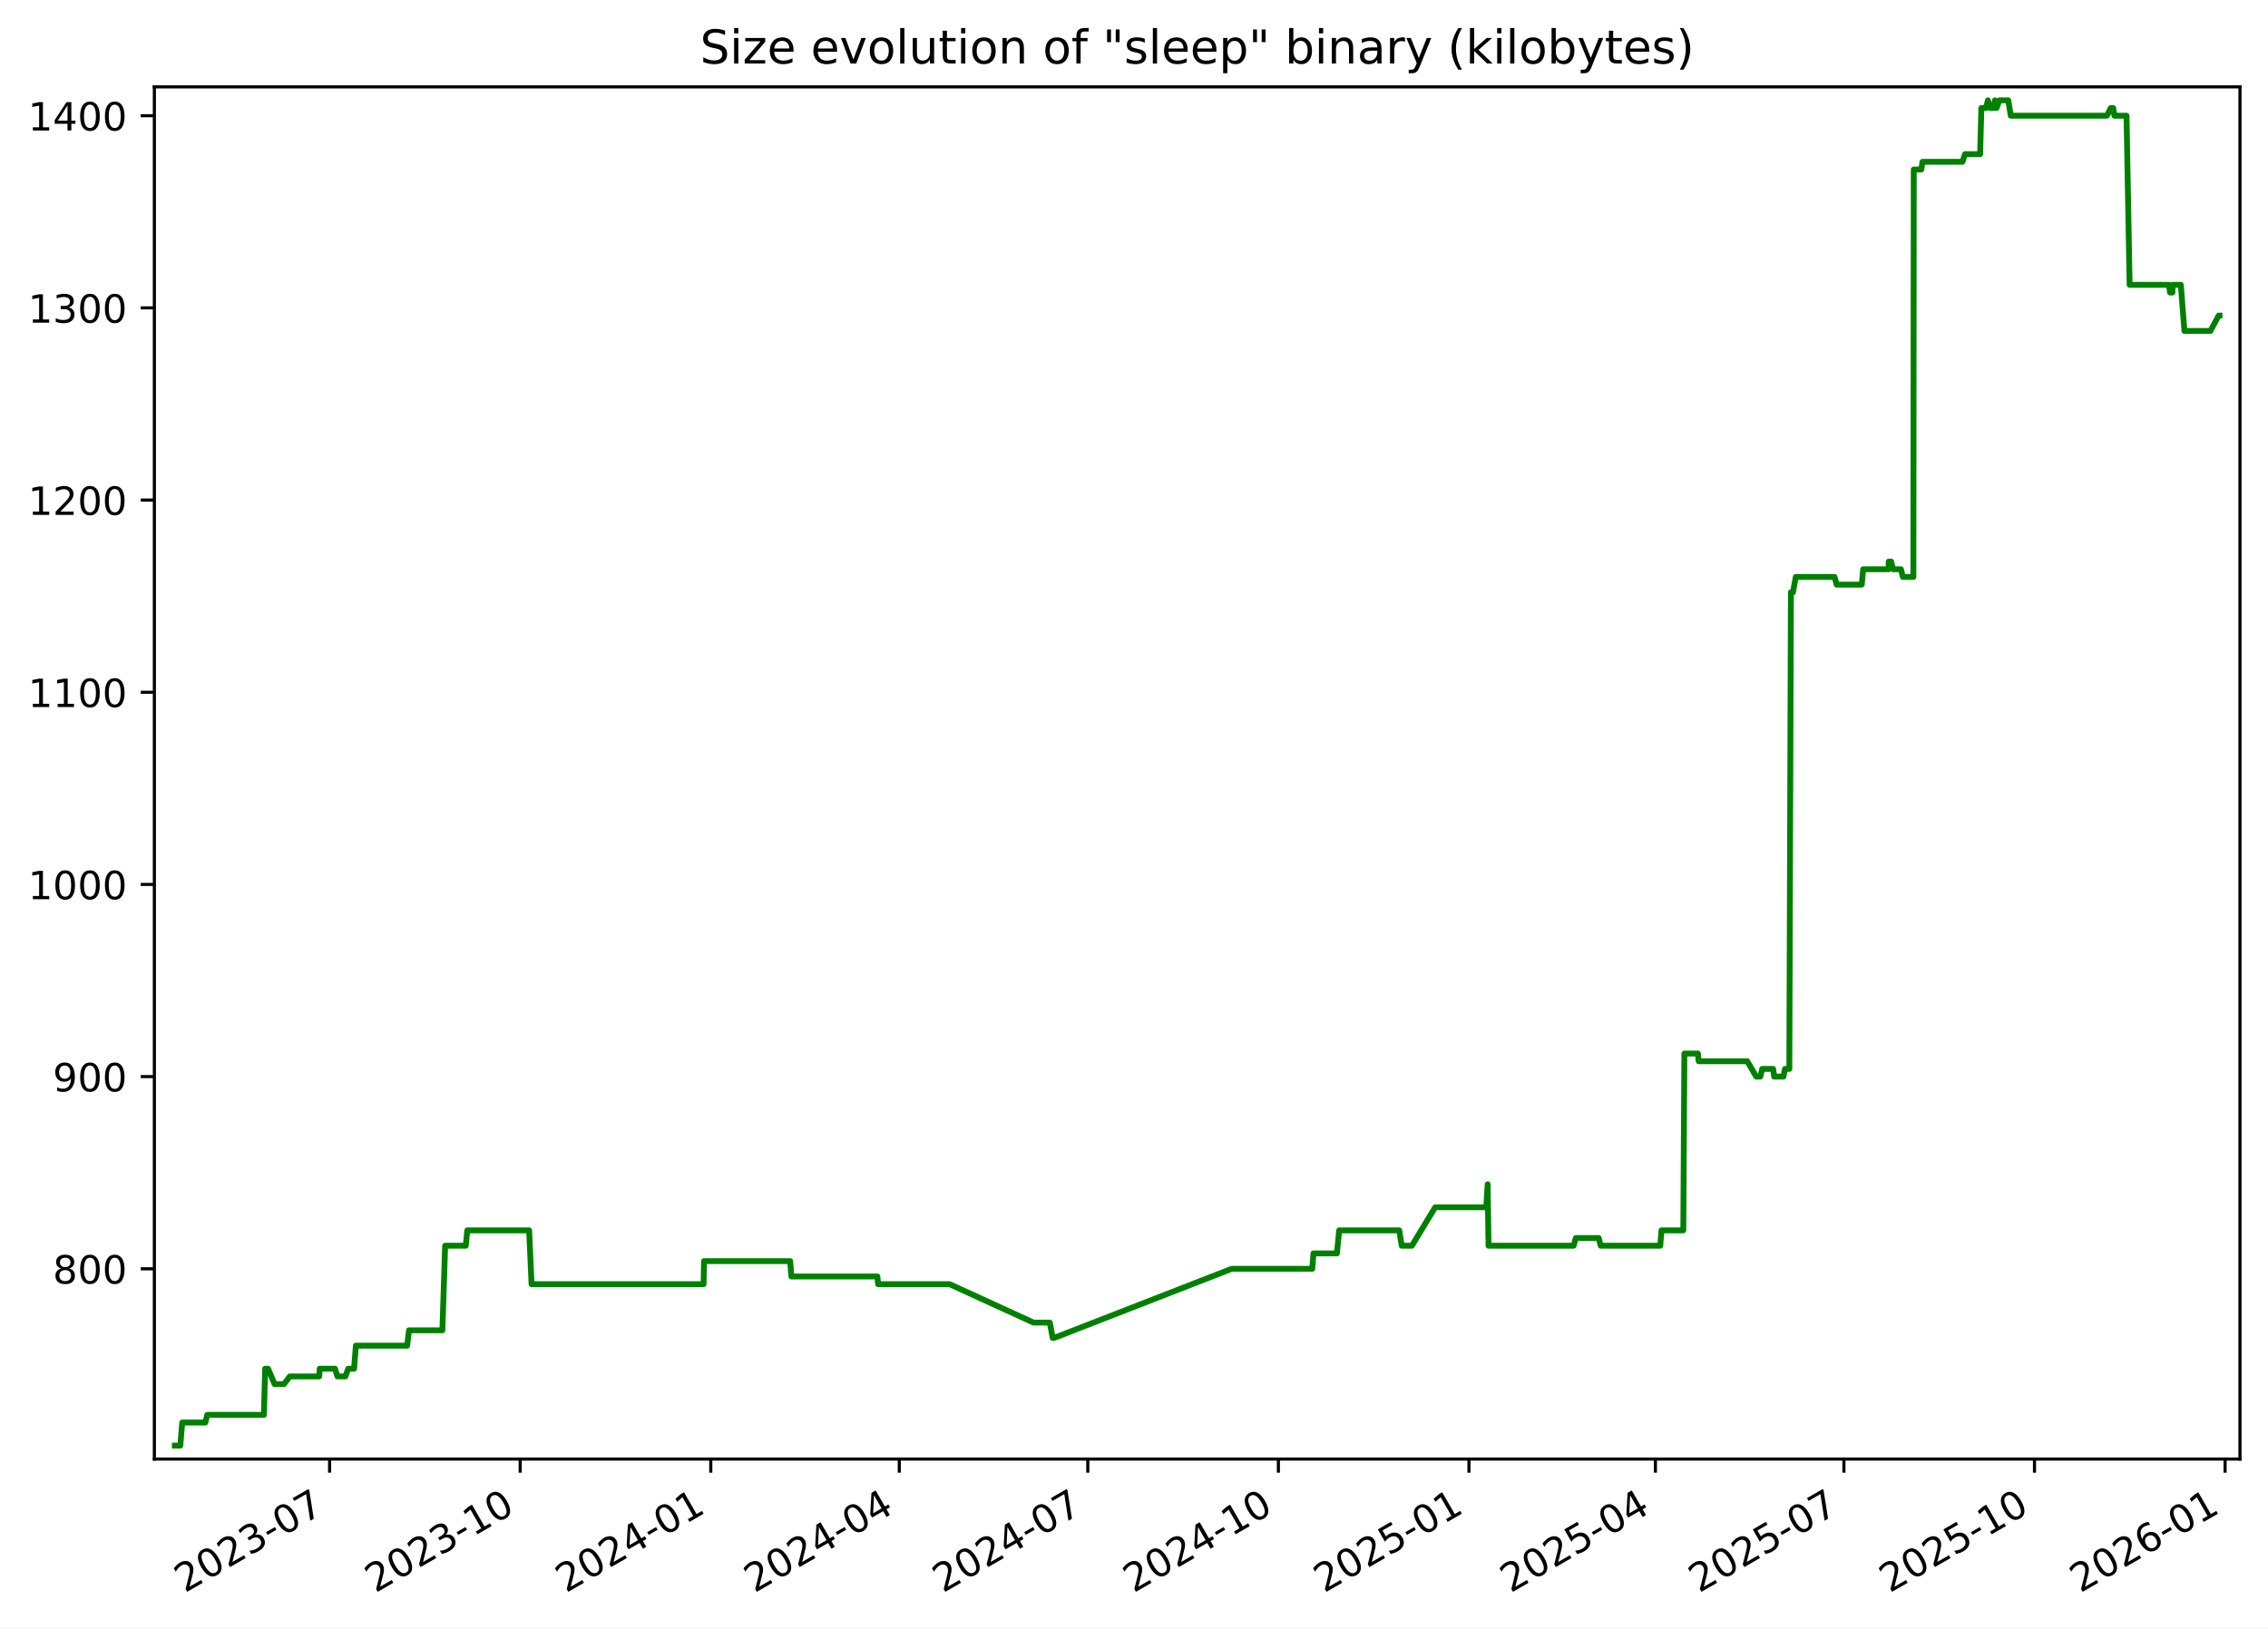
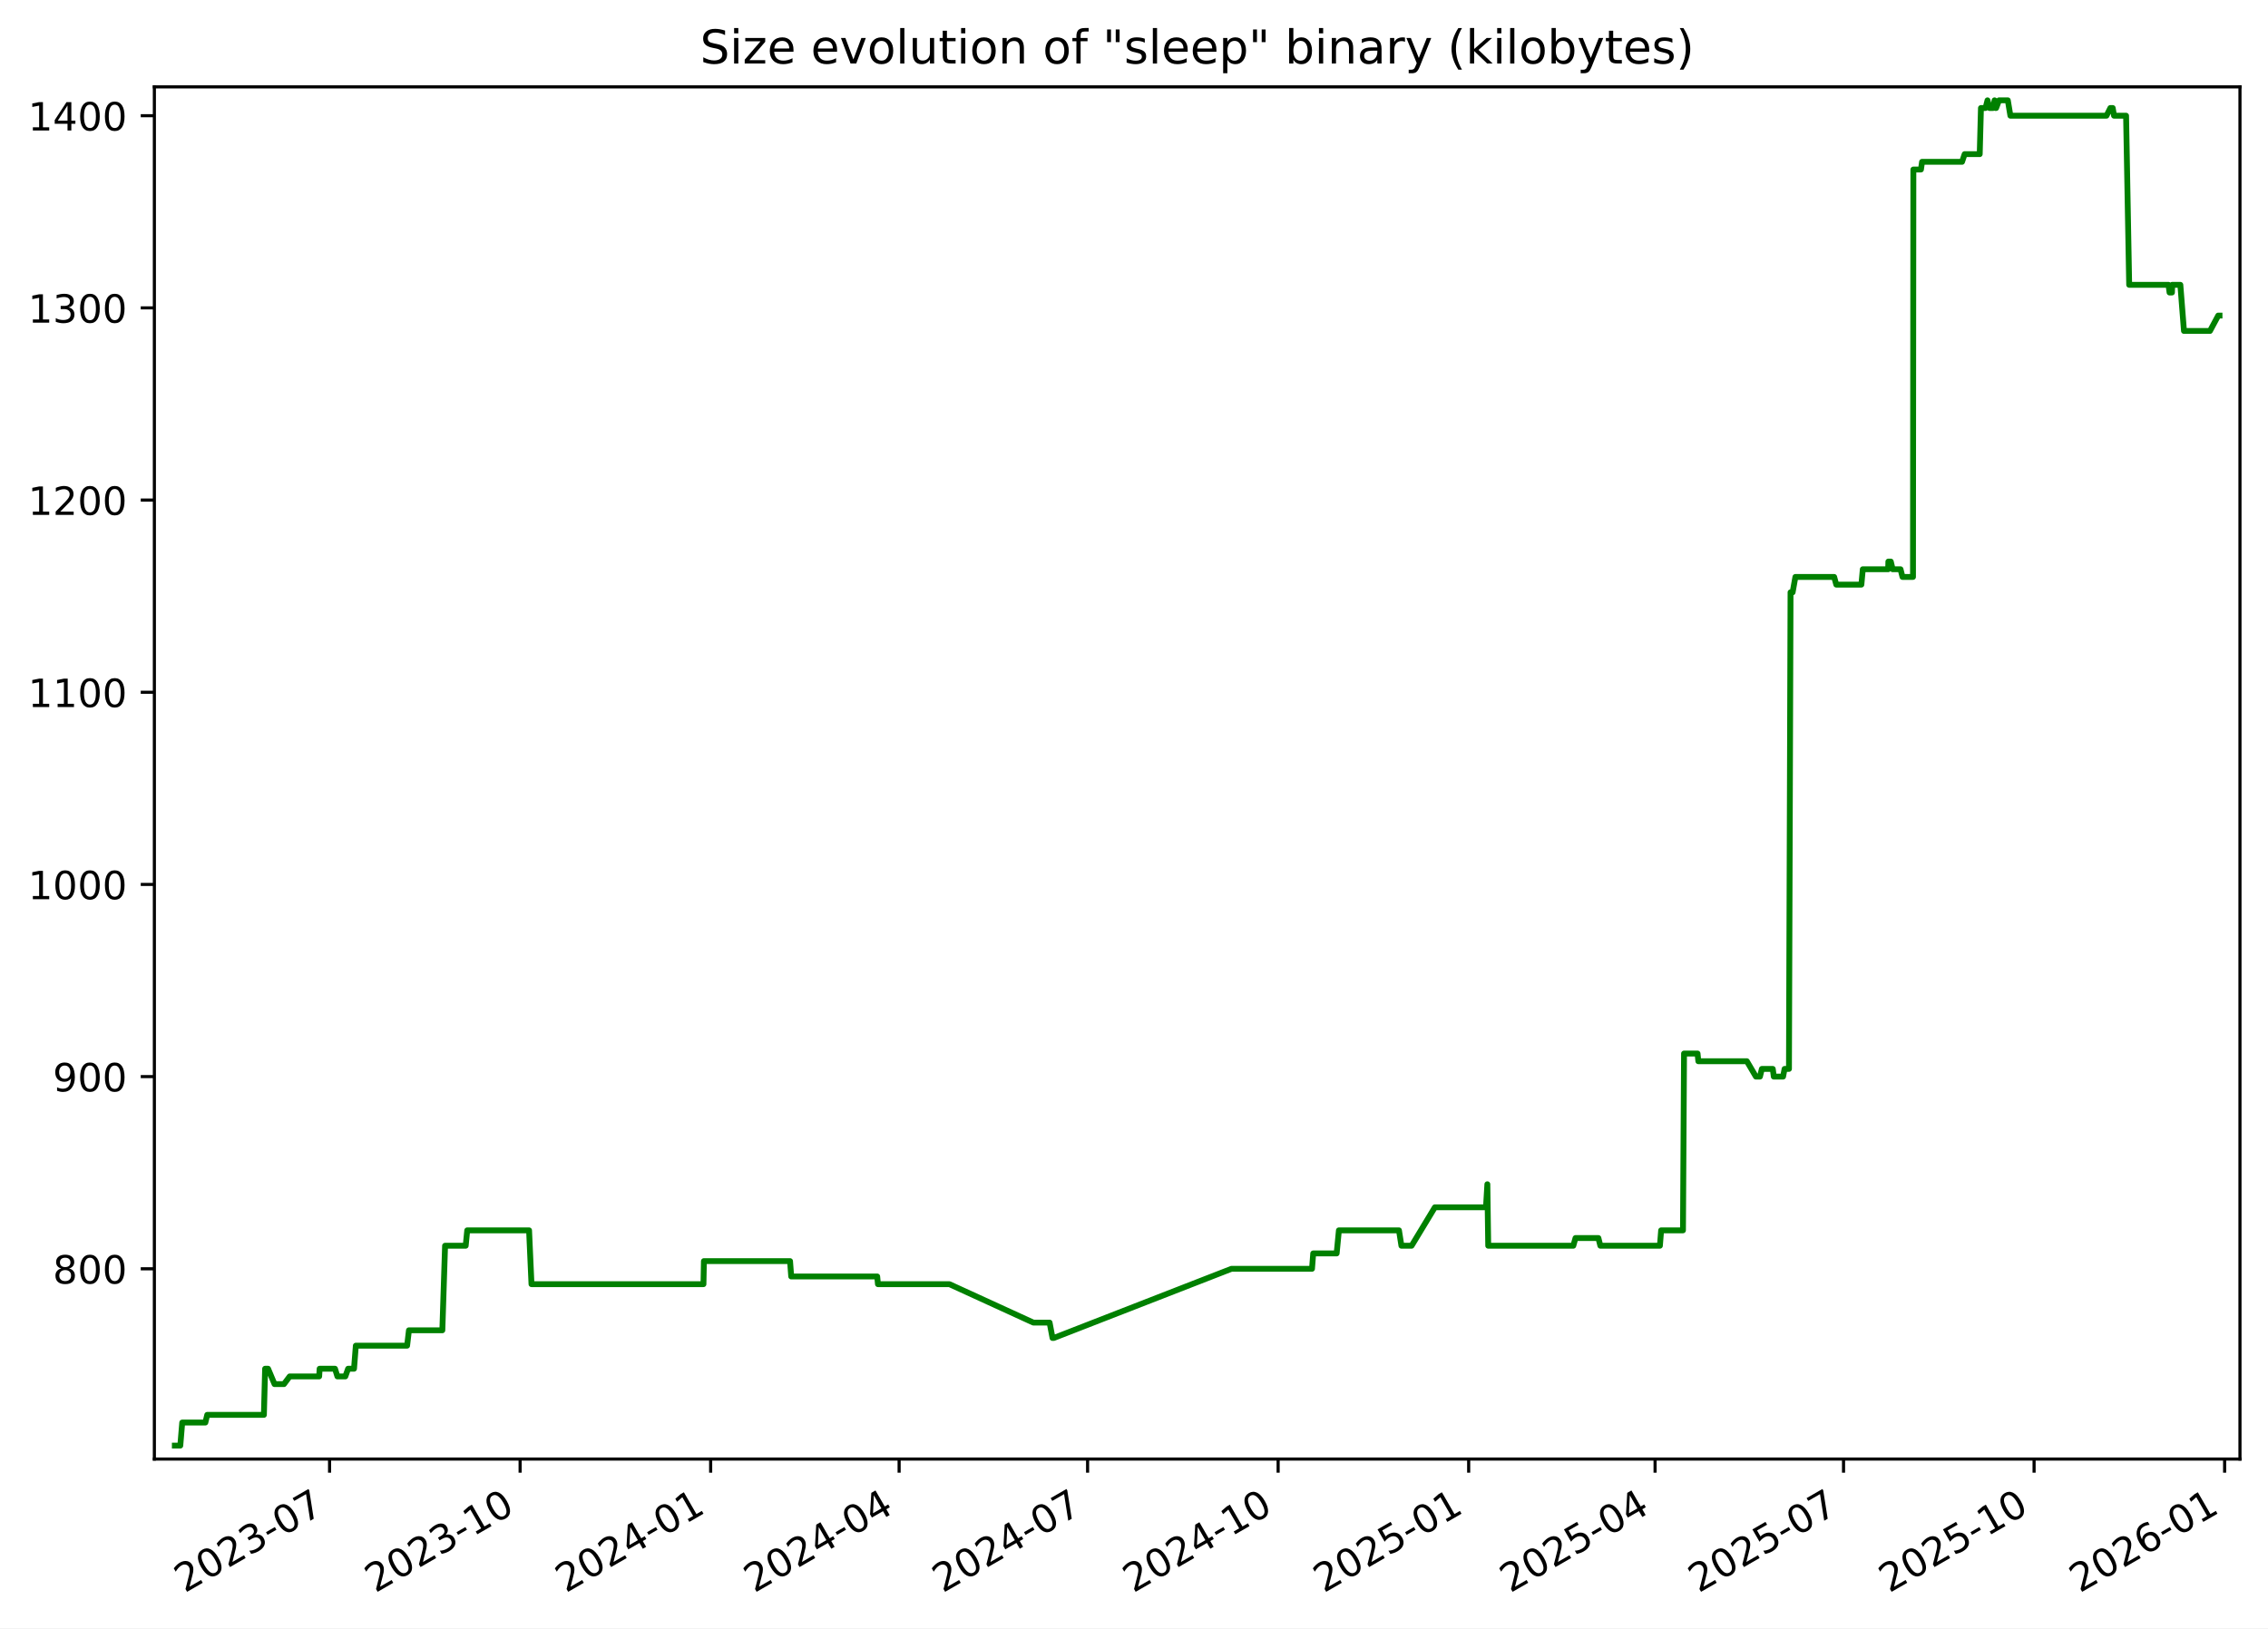
<svg xmlns="http://www.w3.org/2000/svg" xmlns:xlink="http://www.w3.org/1999/xlink" width="582.53pt" height="418.303pt" viewBox="0 0 582.53 418.303" version="1.1">
  <defs>
    <style type="text/css">*{stroke-linejoin: round; stroke-linecap: butt}</style>
  </defs>
  <g id="figure_1">
    <g id="patch_1">
      <path d="M -0 418.303  L 582.53 418.303  L 582.53 0  L -0 0  z " style="fill: #ffffff" />
    </g>
    <g id="axes_1">
      <g id="patch_2">
        <path d="M 39.65 374.83  L 575.33 374.83  L 575.33 22.318  L 39.65 22.318  z " style="fill: #ffffff" />
      </g>
      <g id="matplotlib.axis_1">
        <g id="xtick_1">
          <g id="line2d_1">
            <defs>
-               <path id="m146cfb59a3" d="M 0 0  L 0 3.5  " style="stroke: #000000; stroke-width: 0.8" />
+               <path id="m54666ef841" d="M 0 0  L 0 3.5  " style="stroke: #000000; stroke-width: 0.8" />
            </defs>
            <g>
-               <use xlink:href="#m146cfb59a3" x="84.659" y="374.83" style="stroke: #000000; stroke-width: 0.8" />
+               <use xlink:href="#m54666ef841" x="84.65" y="374.83" style="stroke: #000000; stroke-width: 0.8" />
            </g>
          </g>
          <g id="text_1">
-             <g transform="translate(47.43383 409.302) rotate(-30) scale(0.1 -0.1)">
+             <g transform="translate(47.42489 409.302) rotate(-30) scale(0.1 -0.1)">
              <defs>
                <path id="DejaVuSans-32" d="M 1228 531  L 3431 531  L 3431 0  L 469 0  L 469 531  Q 828 903 1448 1529  Q 2069 2156 2228 2338  Q 2531 2678 2651 2914  Q 2772 3150 2772 3378  Q 2772 3750 2511 3984  Q 2250 4219 1831 4219  Q 1534 4219 1204 4116  Q 875 4013 500 3803  L 500 4441  Q 881 4594 1212 4672  Q 1544 4750 1819 4750  Q 2544 4750 2975 4387  Q 3406 4025 3406 3419  Q 3406 3131 3298 2873  Q 3191 2616 2906 2266  Q 2828 2175 2409 1742  Q 1991 1309 1228 531  z " transform="scale(0.015625)" />
                <path id="DejaVuSans-30" d="M 2034 4250  Q 1547 4250 1301 3770  Q 1056 3291 1056 2328  Q 1056 1369 1301 889  Q 1547 409 2034 409  Q 2525 409 2770 889  Q 3016 1369 3016 2328  Q 3016 3291 2770 3770  Q 2525 4250 2034 4250  z M 2034 4750  Q 2819 4750 3233 4129  Q 3647 3509 3647 2328  Q 3647 1150 3233 529  Q 2819 -91 2034 -91  Q 1250 -91 836 529  Q 422 1150 422 2328  Q 422 3509 836 4129  Q 1250 4750 2034 4750  z " transform="scale(0.015625)" />
                <path id="DejaVuSans-33" d="M 2597 2516  Q 3050 2419 3304 2112  Q 3559 1806 3559 1356  Q 3559 666 3084 287  Q 2609 -91 1734 -91  Q 1441 -91 1130 -33  Q 819 25 488 141  L 488 750  Q 750 597 1062 519  Q 1375 441 1716 441  Q 2309 441 2620 675  Q 2931 909 2931 1356  Q 2931 1769 2642 2001  Q 2353 2234 1838 2234  L 1294 2234  L 1294 2753  L 1863 2753  Q 2328 2753 2575 2939  Q 2822 3125 2822 3475  Q 2822 3834 2567 4026  Q 2313 4219 1838 4219  Q 1578 4219 1281 4162  Q 984 4106 628 3988  L 628 4550  Q 988 4650 1302 4700  Q 1616 4750 1894 4750  Q 2613 4750 3031 4423  Q 3450 4097 3450 3541  Q 3450 3153 3228 2886  Q 3006 2619 2597 2516  z " transform="scale(0.015625)" />
                <path id="DejaVuSans-2d" d="M 313 2009  L 1997 2009  L 1997 1497  L 313 1497  L 313 2009  z " transform="scale(0.015625)" />
                <path id="DejaVuSans-37" d="M 525 4666  L 3525 4666  L 3525 4397  L 1831 0  L 1172 0  L 2766 4134  L 525 4134  L 525 4666  z " transform="scale(0.015625)" />
              </defs>
              <use xlink:href="#DejaVuSans-32" />
              <use xlink:href="#DejaVuSans-30" x="63.623" />
              <use xlink:href="#DejaVuSans-32" x="127.246" />
              <use xlink:href="#DejaVuSans-33" x="190.869" />
              <use xlink:href="#DejaVuSans-2d" x="254.492" />
              <use xlink:href="#DejaVuSans-30" x="290.576" />
              <use xlink:href="#DejaVuSans-37" x="354.199" />
            </g>
          </g>
        </g>
        <g id="xtick_2">
          <g id="line2d_2">
            <g>
-               <use xlink:href="#m146cfb59a3" x="133.609" y="374.83" style="stroke: #000000; stroke-width: 0.8" />
+               <use xlink:href="#m54666ef841" x="133.59" y="374.83" style="stroke: #000000; stroke-width: 0.8" />
            </g>
          </g>
          <g id="text_2">
-             <g transform="translate(96.38465 409.302) rotate(-30) scale(0.1 -0.1)">
+             <g transform="translate(96.3647 409.302) rotate(-30) scale(0.1 -0.1)">
              <defs>
                <path id="DejaVuSans-31" d="M 794 531  L 1825 531  L 1825 4091  L 703 3866  L 703 4441  L 1819 4666  L 2450 4666  L 2450 531  L 3481 531  L 3481 0  L 794 0  L 794 531  z " transform="scale(0.015625)" />
              </defs>
              <use xlink:href="#DejaVuSans-32" />
              <use xlink:href="#DejaVuSans-30" x="63.623" />
              <use xlink:href="#DejaVuSans-32" x="127.246" />
              <use xlink:href="#DejaVuSans-33" x="190.869" />
              <use xlink:href="#DejaVuSans-2d" x="254.492" />
              <use xlink:href="#DejaVuSans-31" x="290.576" />
              <use xlink:href="#DejaVuSans-30" x="354.199" />
            </g>
          </g>
        </g>
        <g id="xtick_3">
          <g id="line2d_3">
            <g>
-               <use xlink:href="#m146cfb59a3" x="182.56" y="374.83" style="stroke: #000000; stroke-width: 0.8" />
+               <use xlink:href="#m54666ef841" x="182.529" y="374.83" style="stroke: #000000; stroke-width: 0.8" />
            </g>
          </g>
          <g id="text_3">
-             <g transform="translate(145.3355 409.302) rotate(-30) scale(0.1 -0.1)">
+             <g transform="translate(145.3045 409.302) rotate(-30) scale(0.1 -0.1)">
              <defs>
                <path id="DejaVuSans-34" d="M 2419 4116  L 825 1625  L 2419 1625  L 2419 4116  z M 2253 4666  L 3047 4666  L 3047 1625  L 3713 1625  L 3713 1100  L 3047 1100  L 3047 0  L 2419 0  L 2419 1100  L 313 1100  L 313 1709  L 2253 4666  z " transform="scale(0.015625)" />
              </defs>
              <use xlink:href="#DejaVuSans-32" />
              <use xlink:href="#DejaVuSans-30" x="63.623" />
              <use xlink:href="#DejaVuSans-32" x="127.246" />
              <use xlink:href="#DejaVuSans-34" x="190.869" />
              <use xlink:href="#DejaVuSans-2d" x="254.492" />
              <use xlink:href="#DejaVuSans-30" x="290.576" />
              <use xlink:href="#DejaVuSans-31" x="354.199" />
            </g>
          </g>
        </g>
        <g id="xtick_4">
          <g id="line2d_4">
            <g>
-               <use xlink:href="#m146cfb59a3" x="230.979" y="374.83" style="stroke: #000000; stroke-width: 0.8" />
+               <use xlink:href="#m54666ef841" x="230.937" y="374.83" style="stroke: #000000; stroke-width: 0.8" />
            </g>
          </g>
          <g id="text_4">
-             <g transform="translate(193.7542 409.302) rotate(-30) scale(0.1 -0.1)">
+             <g transform="translate(193.7124 409.302) rotate(-30) scale(0.1 -0.1)">
              <use xlink:href="#DejaVuSans-32" />
              <use xlink:href="#DejaVuSans-30" x="63.623" />
              <use xlink:href="#DejaVuSans-32" x="127.246" />
              <use xlink:href="#DejaVuSans-34" x="190.869" />
              <use xlink:href="#DejaVuSans-2d" x="254.492" />
              <use xlink:href="#DejaVuSans-30" x="290.576" />
              <use xlink:href="#DejaVuSans-34" x="354.199" />
            </g>
          </g>
        </g>
        <g id="xtick_5">
          <g id="line2d_5">
            <g>
-               <use xlink:href="#m146cfb59a3" x="279.398" y="374.83" style="stroke: #000000; stroke-width: 0.8" />
+               <use xlink:href="#m54666ef841" x="279.345" y="374.83" style="stroke: #000000; stroke-width: 0.8" />
            </g>
          </g>
          <g id="text_5">
-             <g transform="translate(242.173 409.302) rotate(-30) scale(0.1 -0.1)">
+             <g transform="translate(242.1202 409.302) rotate(-30) scale(0.1 -0.1)">
              <use xlink:href="#DejaVuSans-32" />
              <use xlink:href="#DejaVuSans-30" x="63.623" />
              <use xlink:href="#DejaVuSans-32" x="127.246" />
              <use xlink:href="#DejaVuSans-34" x="190.869" />
              <use xlink:href="#DejaVuSans-2d" x="254.492" />
              <use xlink:href="#DejaVuSans-30" x="290.576" />
              <use xlink:href="#DejaVuSans-37" x="354.199" />
            </g>
          </g>
        </g>
        <g id="xtick_6">
          <g id="line2d_6">
            <g>
-               <use xlink:href="#m146cfb59a3" x="328.349" y="374.83" style="stroke: #000000; stroke-width: 0.8" />
+               <use xlink:href="#m54666ef841" x="328.285" y="374.83" style="stroke: #000000; stroke-width: 0.8" />
            </g>
          </g>
          <g id="text_6">
-             <g transform="translate(291.1238 409.302) rotate(-30) scale(0.1 -0.1)">
+             <g transform="translate(291.06 409.302) rotate(-30) scale(0.1 -0.1)">
              <use xlink:href="#DejaVuSans-32" />
              <use xlink:href="#DejaVuSans-30" x="63.623" />
              <use xlink:href="#DejaVuSans-32" x="127.246" />
              <use xlink:href="#DejaVuSans-34" x="190.869" />
              <use xlink:href="#DejaVuSans-2d" x="254.492" />
              <use xlink:href="#DejaVuSans-31" x="290.576" />
              <use xlink:href="#DejaVuSans-30" x="354.199" />
            </g>
          </g>
        </g>
        <g id="xtick_7">
          <g id="line2d_7">
            <g>
-               <use xlink:href="#m146cfb59a3" x="377.299" y="374.83" style="stroke: #000000; stroke-width: 0.8" />
+               <use xlink:href="#m54666ef841" x="377.225" y="374.83" style="stroke: #000000; stroke-width: 0.8" />
            </g>
          </g>
          <g id="text_7">
-             <g transform="translate(340.0746 409.302) rotate(-30) scale(0.1 -0.1)">
+             <g transform="translate(339.9998 409.302) rotate(-30) scale(0.1 -0.1)">
              <defs>
                <path id="DejaVuSans-35" d="M 691 4666  L 3169 4666  L 3169 4134  L 1269 4134  L 1269 2991  Q 1406 3038 1543 3061  Q 1681 3084 1819 3084  Q 2600 3084 3056 2656  Q 3513 2228 3513 1497  Q 3513 744 3044 326  Q 2575 -91 1722 -91  Q 1428 -91 1123 -41  Q 819 9 494 109  L 494 744  Q 775 591 1075 516  Q 1375 441 1709 441  Q 2250 441 2565 725  Q 2881 1009 2881 1497  Q 2881 1984 2565 2268  Q 2250 2553 1709 2553  Q 1456 2553 1204 2497  Q 953 2441 691 2322  L 691 4666  z " transform="scale(0.015625)" />
              </defs>
              <use xlink:href="#DejaVuSans-32" />
              <use xlink:href="#DejaVuSans-30" x="63.623" />
              <use xlink:href="#DejaVuSans-32" x="127.246" />
              <use xlink:href="#DejaVuSans-35" x="190.869" />
              <use xlink:href="#DejaVuSans-2d" x="254.492" />
              <use xlink:href="#DejaVuSans-30" x="290.576" />
              <use xlink:href="#DejaVuSans-31" x="354.199" />
            </g>
          </g>
        </g>
        <g id="xtick_8">
          <g id="line2d_8">
            <g>
-               <use xlink:href="#m146cfb59a3" x="425.186" y="374.83" style="stroke: #000000; stroke-width: 0.8" />
+               <use xlink:href="#m54666ef841" x="425.101" y="374.83" style="stroke: #000000; stroke-width: 0.8" />
            </g>
          </g>
          <g id="text_8">
-             <g transform="translate(387.9613 409.302) rotate(-30) scale(0.1 -0.1)">
+             <g transform="translate(387.8757 409.302) rotate(-30) scale(0.1 -0.1)">
              <use xlink:href="#DejaVuSans-32" />
              <use xlink:href="#DejaVuSans-30" x="63.623" />
              <use xlink:href="#DejaVuSans-32" x="127.246" />
              <use xlink:href="#DejaVuSans-35" x="190.869" />
              <use xlink:href="#DejaVuSans-2d" x="254.492" />
              <use xlink:href="#DejaVuSans-30" x="290.576" />
              <use xlink:href="#DejaVuSans-34" x="354.199" />
            </g>
          </g>
        </g>
        <g id="xtick_9">
          <g id="line2d_9">
            <g>
-               <use xlink:href="#m146cfb59a3" x="473.605" y="374.83" style="stroke: #000000; stroke-width: 0.8" />
+               <use xlink:href="#m54666ef841" x="473.508" y="374.83" style="stroke: #000000; stroke-width: 0.8" />
            </g>
          </g>
          <g id="text_9">
-             <g transform="translate(436.38 409.302) rotate(-30) scale(0.1 -0.1)">
+             <g transform="translate(436.2836 409.302) rotate(-30) scale(0.1 -0.1)">
              <use xlink:href="#DejaVuSans-32" />
              <use xlink:href="#DejaVuSans-30" x="63.623" />
              <use xlink:href="#DejaVuSans-32" x="127.246" />
              <use xlink:href="#DejaVuSans-35" x="190.869" />
              <use xlink:href="#DejaVuSans-2d" x="254.492" />
              <use xlink:href="#DejaVuSans-30" x="290.576" />
              <use xlink:href="#DejaVuSans-37" x="354.199" />
            </g>
          </g>
        </g>
        <g id="xtick_10">
          <g id="line2d_10">
            <g>
-               <use xlink:href="#m146cfb59a3" x="522.556" y="374.83" style="stroke: #000000; stroke-width: 0.8" />
+               <use xlink:href="#m54666ef841" x="522.448" y="374.83" style="stroke: #000000; stroke-width: 0.8" />
            </g>
          </g>
          <g id="text_10">
-             <g transform="translate(485.3308 409.302) rotate(-30) scale(0.1 -0.1)">
+             <g transform="translate(485.2234 409.302) rotate(-30) scale(0.1 -0.1)">
              <use xlink:href="#DejaVuSans-32" />
              <use xlink:href="#DejaVuSans-30" x="63.623" />
              <use xlink:href="#DejaVuSans-32" x="127.246" />
              <use xlink:href="#DejaVuSans-35" x="190.869" />
              <use xlink:href="#DejaVuSans-2d" x="254.492" />
              <use xlink:href="#DejaVuSans-31" x="290.576" />
              <use xlink:href="#DejaVuSans-30" x="354.199" />
            </g>
          </g>
        </g>
        <g id="xtick_11">
          <g id="line2d_11">
            <g>
-               <use xlink:href="#m146cfb59a3" x="571.506" y="374.83" style="stroke: #000000; stroke-width: 0.8" />
+               <use xlink:href="#m54666ef841" x="571.388" y="374.83" style="stroke: #000000; stroke-width: 0.8" />
            </g>
          </g>
          <g id="text_11">
-             <g transform="translate(534.2817 409.302) rotate(-30) scale(0.1 -0.1)">
+             <g transform="translate(534.1632 409.302) rotate(-30) scale(0.1 -0.1)">
              <defs>
                <path id="DejaVuSans-36" d="M 2113 2584  Q 1688 2584 1439 2293  Q 1191 2003 1191 1497  Q 1191 994 1439 701  Q 1688 409 2113 409  Q 2538 409 2786 701  Q 3034 994 3034 1497  Q 3034 2003 2786 2293  Q 2538 2584 2113 2584  z M 3366 4563  L 3366 3988  Q 3128 4100 2886 4159  Q 2644 4219 2406 4219  Q 1781 4219 1451 3797  Q 1122 3375 1075 2522  Q 1259 2794 1537 2939  Q 1816 3084 2150 3084  Q 2853 3084 3261 2657  Q 3669 2231 3669 1497  Q 3669 778 3244 343  Q 2819 -91 2113 -91  Q 1303 -91 875 529  Q 447 1150 447 2328  Q 447 3434 972 4092  Q 1497 4750 2381 4750  Q 2619 4750 2861 4703  Q 3103 4656 3366 4563  z " transform="scale(0.015625)" />
              </defs>
              <use xlink:href="#DejaVuSans-32" />
              <use xlink:href="#DejaVuSans-30" x="63.623" />
              <use xlink:href="#DejaVuSans-32" x="127.246" />
              <use xlink:href="#DejaVuSans-36" x="190.869" />
              <use xlink:href="#DejaVuSans-2d" x="254.492" />
              <use xlink:href="#DejaVuSans-30" x="290.576" />
              <use xlink:href="#DejaVuSans-31" x="354.199" />
            </g>
          </g>
        </g>
      </g>
      <g id="matplotlib.axis_2">
        <g id="ytick_1">
          <g id="line2d_12">
            <defs>
-               <path id="m8db31a5ed3" d="M 0 0  L -3.5 0  " style="stroke: #000000; stroke-width: 0.8" />
+               <path id="mdf9f86a0d9" d="M 0 0  L -3.5 0  " style="stroke: #000000; stroke-width: 0.8" />
            </defs>
            <g>
-               <use xlink:href="#m8db31a5ed3" x="39.65" y="325.952" style="stroke: #000000; stroke-width: 0.8" />
+               <use xlink:href="#mdf9f86a0d9" x="39.65" y="325.952" style="stroke: #000000; stroke-width: 0.8" />
            </g>
          </g>
          <g id="text_12">
            <g transform="translate(13.5625 329.7516) scale(0.1 -0.1)">
              <defs>
                <path id="DejaVuSans-38" d="M 2034 2216  Q 1584 2216 1326 1975  Q 1069 1734 1069 1313  Q 1069 891 1326 650  Q 1584 409 2034 409  Q 2484 409 2743 651  Q 3003 894 3003 1313  Q 3003 1734 2745 1975  Q 2488 2216 2034 2216  z M 1403 2484  Q 997 2584 770 2862  Q 544 3141 544 3541  Q 544 4100 942 4425  Q 1341 4750 2034 4750  Q 2731 4750 3128 4425  Q 3525 4100 3525 3541  Q 3525 3141 3298 2862  Q 3072 2584 2669 2484  Q 3125 2378 3379 2068  Q 3634 1759 3634 1313  Q 3634 634 3220 271  Q 2806 -91 2034 -91  Q 1263 -91 848 271  Q 434 634 434 1313  Q 434 1759 690 2068  Q 947 2378 1403 2484  z M 1172 3481  Q 1172 3119 1398 2916  Q 1625 2713 2034 2713  Q 2441 2713 2670 2916  Q 2900 3119 2900 3481  Q 2900 3844 2670 4047  Q 2441 4250 2034 4250  Q 1625 4250 1398 4047  Q 1172 3844 1172 3481  z " transform="scale(0.015625)" />
              </defs>
              <use xlink:href="#DejaVuSans-38" />
              <use xlink:href="#DejaVuSans-30" x="63.623" />
              <use xlink:href="#DejaVuSans-30" x="127.246" />
            </g>
          </g>
        </g>
        <g id="ytick_2">
          <g id="line2d_13">
            <g>
-               <use xlink:href="#m8db31a5ed3" x="39.65" y="276.581" style="stroke: #000000; stroke-width: 0.8" />
+               <use xlink:href="#mdf9f86a0d9" x="39.65" y="276.581" style="stroke: #000000; stroke-width: 0.8" />
            </g>
          </g>
          <g id="text_13">
            <g transform="translate(13.5625 280.3802) scale(0.1 -0.1)">
              <defs>
                <path id="DejaVuSans-39" d="M 703 97  L 703 672  Q 941 559 1184 500  Q 1428 441 1663 441  Q 2288 441 2617 861  Q 2947 1281 2994 2138  Q 2813 1869 2534 1725  Q 2256 1581 1919 1581  Q 1219 1581 811 2004  Q 403 2428 403 3163  Q 403 3881 828 4315  Q 1253 4750 1959 4750  Q 2769 4750 3195 4129  Q 3622 3509 3622 2328  Q 3622 1225 3098 567  Q 2575 -91 1691 -91  Q 1453 -91 1209 -44  Q 966 3 703 97  z M 1959 2075  Q 2384 2075 2632 2365  Q 2881 2656 2881 3163  Q 2881 3666 2632 3958  Q 2384 4250 1959 4250  Q 1534 4250 1286 3958  Q 1038 3666 1038 3163  Q 1038 2656 1286 2365  Q 1534 2075 1959 2075  z " transform="scale(0.015625)" />
              </defs>
              <use xlink:href="#DejaVuSans-39" />
              <use xlink:href="#DejaVuSans-30" x="63.623" />
              <use xlink:href="#DejaVuSans-30" x="127.246" />
            </g>
          </g>
        </g>
        <g id="ytick_3">
          <g id="line2d_14">
            <g>
-               <use xlink:href="#m8db31a5ed3" x="39.65" y="227.21" style="stroke: #000000; stroke-width: 0.8" />
+               <use xlink:href="#mdf9f86a0d9" x="39.65" y="227.21" style="stroke: #000000; stroke-width: 0.8" />
            </g>
          </g>
          <g id="text_14">
            <g transform="translate(7.2 231.0088) scale(0.1 -0.1)">
              <use xlink:href="#DejaVuSans-31" />
              <use xlink:href="#DejaVuSans-30" x="63.623" />
              <use xlink:href="#DejaVuSans-30" x="127.246" />
              <use xlink:href="#DejaVuSans-30" x="190.869" />
            </g>
          </g>
        </g>
        <g id="ytick_4">
          <g id="line2d_15">
            <g>
-               <use xlink:href="#m8db31a5ed3" x="39.65" y="177.838" style="stroke: #000000; stroke-width: 0.8" />
+               <use xlink:href="#mdf9f86a0d9" x="39.65" y="177.838" style="stroke: #000000; stroke-width: 0.8" />
            </g>
          </g>
          <g id="text_15">
            <g transform="translate(7.2 181.6373) scale(0.1 -0.1)">
              <use xlink:href="#DejaVuSans-31" />
              <use xlink:href="#DejaVuSans-31" x="63.623" />
              <use xlink:href="#DejaVuSans-30" x="127.246" />
              <use xlink:href="#DejaVuSans-30" x="190.869" />
            </g>
          </g>
        </g>
        <g id="ytick_5">
          <g id="line2d_16">
            <g>
-               <use xlink:href="#m8db31a5ed3" x="39.65" y="128.467" style="stroke: #000000; stroke-width: 0.8" />
+               <use xlink:href="#mdf9f86a0d9" x="39.65" y="128.467" style="stroke: #000000; stroke-width: 0.8" />
            </g>
          </g>
          <g id="text_16">
            <g transform="translate(7.2 132.2659) scale(0.1 -0.1)">
              <use xlink:href="#DejaVuSans-31" />
              <use xlink:href="#DejaVuSans-32" x="63.623" />
              <use xlink:href="#DejaVuSans-30" x="127.246" />
              <use xlink:href="#DejaVuSans-30" x="190.869" />
            </g>
          </g>
        </g>
        <g id="ytick_6">
          <g id="line2d_17">
            <g>
-               <use xlink:href="#m8db31a5ed3" x="39.65" y="79.095" style="stroke: #000000; stroke-width: 0.8" />
+               <use xlink:href="#mdf9f86a0d9" x="39.65" y="79.095" style="stroke: #000000; stroke-width: 0.8" />
            </g>
          </g>
          <g id="text_17">
            <g transform="translate(7.2 82.89449) scale(0.1 -0.1)">
              <use xlink:href="#DejaVuSans-31" />
              <use xlink:href="#DejaVuSans-33" x="63.623" />
              <use xlink:href="#DejaVuSans-30" x="127.246" />
              <use xlink:href="#DejaVuSans-30" x="190.869" />
            </g>
          </g>
        </g>
        <g id="ytick_7">
          <g id="line2d_18">
            <g>
-               <use xlink:href="#m8db31a5ed3" x="39.65" y="29.724" style="stroke: #000000; stroke-width: 0.8" />
+               <use xlink:href="#mdf9f86a0d9" x="39.65" y="29.724" style="stroke: #000000; stroke-width: 0.8" />
            </g>
          </g>
          <g id="text_18">
            <g transform="translate(7.2 33.52306) scale(0.1 -0.1)">
              <use xlink:href="#DejaVuSans-31" />
              <use xlink:href="#DejaVuSans-34" x="63.623" />
              <use xlink:href="#DejaVuSans-30" x="127.246" />
              <use xlink:href="#DejaVuSans-30" x="190.869" />
            </g>
          </g>
        </g>
      </g>
      <g id="line2d_19">
-         <path d="M 44.902 371.374  L 46.31 371.374  L 46.803 365.45  L 52.749 365.45  L 53.228 363.475  L 67.788 363.475  L 68.1 351.626  L 68.86 351.626  L 70.518 355.575  L 72.942 355.575  L 74.42 353.6  L 81.985 353.6  L 82.106 351.626  L 86.053 351.626  L 86.67 353.6  L 88.709 353.6  L 89.423 351.626  L 90.942 351.626  L 91.406 345.701  L 104.58 345.701  L 105.047 341.751  L 113.629 341.751  L 114.33 320.028  L 119.632 320.028  L 120.023 316.078  L 135.914 316.078  L 136.53 329.902  L 180.714 329.902  L 180.829 323.978  L 202.958 323.978  L 203.256 327.927  L 225.349 327.927  L 225.538 329.902  L 243.898 329.902  L 265.464 339.776  L 269.637 339.776  L 270.387 343.726  L 270.711 343.726  L 316.369 325.952  L 337.051 325.952  L 337.361 322.003  L 343.384 322.003  L 343.96 316.078  L 359.396 316.078  L 360.021 320.028  L 362.64 320.028  L 368.617 310.154  L 381.745 310.154  L 382.1 304.229  L 382.323 320.028  L 404.184 320.028  L 404.743 318.053  L 410.627 318.053  L 411.128 320.028  L 426.431 320.028  L 426.744 316.078  L 432.356 316.078  L 432.627 270.656  L 436.103 270.656  L 436.304 272.631  L 448.769 272.631  L 451.094 276.581  L 452.131 276.581  L 452.62 274.606  L 455.429 274.606  L 455.684 276.581  L 458.071 276.581  L 458.456 274.606  L 459.585 274.606  L 459.989 152.165  L 460.526 152.165  L 461.237 148.215  L 471.196 148.215  L 471.739 150.19  L 478.187 150.19  L 478.553 146.24  L 485.071 146.24  L 485.122 144.266  L 485.742 144.266  L 486.219 146.24  L 488.244 146.24  L 488.747 148.215  L 491.449 148.215  L 491.544 43.548  L 493.492 43.548  L 493.773 41.573  L 504.052 41.573  L 504.716 39.598  L 508.59 39.598  L 508.906 27.749  L 510.083 27.749  L 510.589 25.774  L 511.109 27.749  L 512.034 27.749  L 512.405 25.774  L 512.649 27.749  L 512.81 27.749  L 513.553 25.774  L 515.811 25.774  L 516.471 29.724  L 541.159 29.724  L 542.148 27.749  L 542.761 27.749  L 543.095 29.724  L 546.192 29.724  L 546.988 73.171  L 557.095 73.171  L 557.358 75.146  L 557.98 75.146  L 558.034 73.171  L 560.134 73.171  L 561.065 85.02  L 567.743 85.02  L 569.865 81.07  L 570.078 81.07  L 570.078 81.07  " clip-path="url(#p0d045dee54)" style="fill: none; stroke: #008000; stroke-width: 1.5; stroke-linecap: square" />
+         <path d="M 44.902 371.374  L 46.31 371.374  L 46.803 365.45  L 52.748 365.45  L 53.226 363.475  L 67.783 363.475  L 68.094 351.626  L 68.855 351.626  L 70.513 355.575  L 72.935 355.575  L 74.413 353.6  L 81.977 353.6  L 82.098 351.626  L 86.044 351.626  L 86.661 353.6  L 88.7 353.6  L 89.413 351.626  L 90.932 351.626  L 91.395 345.701  L 104.566 345.701  L 105.034 341.751  L 113.614 341.751  L 114.314 320.028  L 119.615 320.028  L 120.006 316.078  L 135.893 316.078  L 136.51 329.902  L 180.683 329.902  L 180.798 323.978  L 202.922 323.978  L 203.221 327.927  L 225.309 327.927  L 225.498 329.902  L 243.854 329.902  L 265.414 339.776  L 269.587 339.776  L 270.336 343.726  L 270.66 343.726  L 316.308 325.952  L 336.986 325.952  L 337.295 322.003  L 343.317 322.003  L 343.892 316.078  L 359.325 316.078  L 359.95 320.028  L 362.569 320.028  L 368.544 310.154  L 381.669 310.154  L 382.024 304.229  L 382.247 320.028  L 404.103 320.028  L 404.662 318.053  L 410.545 318.053  L 411.046 320.028  L 426.345 320.028  L 426.658 316.078  L 432.269 316.078  L 432.54 270.656  L 436.015 270.656  L 436.216 272.631  L 448.678 272.631  L 451.003 276.581  L 452.039 276.581  L 452.528 274.606  L 455.336 274.606  L 455.592 276.581  L 457.978 276.581  L 458.363 274.606  L 459.492 274.606  L 459.896 152.165  L 460.433 152.165  L 461.143 148.215  L 471.1 148.215  L 471.643 150.19  L 478.09 150.19  L 478.455 146.24  L 484.972 146.24  L 485.023 144.266  L 485.643 144.266  L 486.12 146.24  L 488.145 146.24  L 488.647 148.215  L 491.349 148.215  L 491.444 43.548  L 493.392 43.548  L 493.672 41.573  L 503.949 41.573  L 504.613 39.598  L 508.486 39.598  L 508.802 27.749  L 509.978 27.749  L 510.484 25.774  L 511.005 27.749  L 511.929 27.749  L 512.3 25.774  L 512.544 27.749  L 512.705 27.749  L 513.448 25.774  L 515.705 25.774  L 516.365 29.724  L 541.048 29.724  L 542.036 27.749  L 542.649 27.749  L 542.983 29.724  L 546.079 29.724  L 546.875 73.171  L 556.98 73.171  L 557.243 75.146  L 557.864 75.146  L 557.919 73.171  L 560.018 73.171  L 560.949 85.02  L 567.625 85.02  L 569.747 81.07  L 570.078 81.07  L 570.078 81.07  " clip-path="url(#p58bebd54f7)" style="fill: none; stroke: #008000; stroke-width: 1.5; stroke-linecap: square" />
      </g>
      <g id="patch_3">
        <path d="M 39.65 374.83  L 39.65 22.318  " style="fill: none; stroke: #000000; stroke-width: 0.8; stroke-linejoin: miter; stroke-linecap: square" />
      </g>
      <g id="patch_4">
        <path d="M 575.33 374.83  L 575.33 22.318  " style="fill: none; stroke: #000000; stroke-width: 0.8; stroke-linejoin: miter; stroke-linecap: square" />
      </g>
      <g id="patch_5">
        <path d="M 39.65 374.83  L 575.33 374.83  " style="fill: none; stroke: #000000; stroke-width: 0.8; stroke-linejoin: miter; stroke-linecap: square" />
      </g>
      <g id="patch_6">
        <path d="M 39.65 22.318  L 575.33 22.318  " style="fill: none; stroke: #000000; stroke-width: 0.8; stroke-linejoin: miter; stroke-linecap: square" />
      </g>
      <g id="text_19">
        <g transform="translate(179.8091 16.31812) scale(0.12 -0.12)">
          <defs>
            <path id="DejaVuSans-53" d="M 3425 4513  L 3425 3897  Q 3066 4069 2747 4153  Q 2428 4238 2131 4238  Q 1616 4238 1336 4038  Q 1056 3838 1056 3469  Q 1056 3159 1242 3001  Q 1428 2844 1947 2747  L 2328 2669  Q 3034 2534 3370 2195  Q 3706 1856 3706 1288  Q 3706 609 3251 259  Q 2797 -91 1919 -91  Q 1588 -91 1214 -16  Q 841 59 441 206  L 441 856  Q 825 641 1194 531  Q 1563 422 1919 422  Q 2459 422 2753 634  Q 3047 847 3047 1241  Q 3047 1584 2836 1778  Q 2625 1972 2144 2069  L 1759 2144  Q 1053 2284 737 2584  Q 422 2884 422 3419  Q 422 4038 858 4394  Q 1294 4750 2059 4750  Q 2388 4750 2728 4690  Q 3069 4631 3425 4513  z " transform="scale(0.015625)" />
            <path id="DejaVuSans-69" d="M 603 3500  L 1178 3500  L 1178 0  L 603 0  L 603 3500  z M 603 4863  L 1178 4863  L 1178 4134  L 603 4134  L 603 4863  z " transform="scale(0.015625)" />
            <path id="DejaVuSans-7a" d="M 353 3500  L 3084 3500  L 3084 2975  L 922 459  L 3084 459  L 3084 0  L 275 0  L 275 525  L 2438 3041  L 353 3041  L 353 3500  z " transform="scale(0.015625)" />
            <path id="DejaVuSans-65" d="M 3597 1894  L 3597 1613  L 953 1613  Q 991 1019 1311 708  Q 1631 397 2203 397  Q 2534 397 2845 478  Q 3156 559 3463 722  L 3463 178  Q 3153 47 2828 -22  Q 2503 -91 2169 -91  Q 1331 -91 842 396  Q 353 884 353 1716  Q 353 2575 817 3079  Q 1281 3584 2069 3584  Q 2775 3584 3186 3129  Q 3597 2675 3597 1894  z M 3022 2063  Q 3016 2534 2758 2815  Q 2500 3097 2075 3097  Q 1594 3097 1305 2825  Q 1016 2553 972 2059  L 3022 2063  z " transform="scale(0.015625)" />
            <path id="DejaVuSans-20" transform="scale(0.015625)" />
            <path id="DejaVuSans-76" d="M 191 3500  L 800 3500  L 1894 563  L 2988 3500  L 3597 3500  L 2284 0  L 1503 0  L 191 3500  z " transform="scale(0.015625)" />
            <path id="DejaVuSans-6f" d="M 1959 3097  Q 1497 3097 1228 2736  Q 959 2375 959 1747  Q 959 1119 1226 758  Q 1494 397 1959 397  Q 2419 397 2687 759  Q 2956 1122 2956 1747  Q 2956 2369 2687 2733  Q 2419 3097 1959 3097  z M 1959 3584  Q 2709 3584 3137 3096  Q 3566 2609 3566 1747  Q 3566 888 3137 398  Q 2709 -91 1959 -91  Q 1206 -91 779 398  Q 353 888 353 1747  Q 353 2609 779 3096  Q 1206 3584 1959 3584  z " transform="scale(0.015625)" />
            <path id="DejaVuSans-6c" d="M 603 4863  L 1178 4863  L 1178 0  L 603 0  L 603 4863  z " transform="scale(0.015625)" />
            <path id="DejaVuSans-75" d="M 544 1381  L 544 3500  L 1119 3500  L 1119 1403  Q 1119 906 1312 657  Q 1506 409 1894 409  Q 2359 409 2629 706  Q 2900 1003 2900 1516  L 2900 3500  L 3475 3500  L 3475 0  L 2900 0  L 2900 538  Q 2691 219 2414 64  Q 2138 -91 1772 -91  Q 1169 -91 856 284  Q 544 659 544 1381  z M 1991 3584  L 1991 3584  z " transform="scale(0.015625)" />
            <path id="DejaVuSans-74" d="M 1172 4494  L 1172 3500  L 2356 3500  L 2356 3053  L 1172 3053  L 1172 1153  Q 1172 725 1289 603  Q 1406 481 1766 481  L 2356 481  L 2356 0  L 1766 0  Q 1100 0 847 248  Q 594 497 594 1153  L 594 3053  L 172 3053  L 172 3500  L 594 3500  L 594 4494  L 1172 4494  z " transform="scale(0.015625)" />
            <path id="DejaVuSans-6e" d="M 3513 2113  L 3513 0  L 2938 0  L 2938 2094  Q 2938 2591 2744 2837  Q 2550 3084 2163 3084  Q 1697 3084 1428 2787  Q 1159 2491 1159 1978  L 1159 0  L 581 0  L 581 3500  L 1159 3500  L 1159 2956  Q 1366 3272 1645 3428  Q 1925 3584 2291 3584  Q 2894 3584 3203 3211  Q 3513 2838 3513 2113  z " transform="scale(0.015625)" />
            <path id="DejaVuSans-66" d="M 2375 4863  L 2375 4384  L 1825 4384  Q 1516 4384 1395 4259  Q 1275 4134 1275 3809  L 1275 3500  L 2222 3500  L 2222 3053  L 1275 3053  L 1275 0  L 697 0  L 697 3053  L 147 3053  L 147 3500  L 697 3500  L 697 3744  Q 697 4328 969 4595  Q 1241 4863 1831 4863  L 2375 4863  z " transform="scale(0.015625)" />
            <path id="DejaVuSans-22" d="M 1147 4666  L 1147 2931  L 616 2931  L 616 4666  L 1147 4666  z M 2328 4666  L 2328 2931  L 1797 2931  L 1797 4666  L 2328 4666  z " transform="scale(0.015625)" />
            <path id="DejaVuSans-73" d="M 2834 3397  L 2834 2853  Q 2591 2978 2328 3040  Q 2066 3103 1784 3103  Q 1356 3103 1142 2972  Q 928 2841 928 2578  Q 928 2378 1081 2264  Q 1234 2150 1697 2047  L 1894 2003  Q 2506 1872 2764 1633  Q 3022 1394 3022 966  Q 3022 478 2636 193  Q 2250 -91 1575 -91  Q 1294 -91 989 -36  Q 684 19 347 128  L 347 722  Q 666 556 975 473  Q 1284 391 1588 391  Q 1994 391 2212 530  Q 2431 669 2431 922  Q 2431 1156 2273 1281  Q 2116 1406 1581 1522  L 1381 1569  Q 847 1681 609 1914  Q 372 2147 372 2553  Q 372 3047 722 3315  Q 1072 3584 1716 3584  Q 2034 3584 2315 3537  Q 2597 3491 2834 3397  z " transform="scale(0.015625)" />
            <path id="DejaVuSans-70" d="M 1159 525  L 1159 -1331  L 581 -1331  L 581 3500  L 1159 3500  L 1159 2969  Q 1341 3281 1617 3432  Q 1894 3584 2278 3584  Q 2916 3584 3314 3078  Q 3713 2572 3713 1747  Q 3713 922 3314 415  Q 2916 -91 2278 -91  Q 1894 -91 1617 61  Q 1341 213 1159 525  z M 3116 1747  Q 3116 2381 2855 2742  Q 2594 3103 2138 3103  Q 1681 3103 1420 2742  Q 1159 2381 1159 1747  Q 1159 1113 1420 752  Q 1681 391 2138 391  Q 2594 391 2855 752  Q 3116 1113 3116 1747  z " transform="scale(0.015625)" />
            <path id="DejaVuSans-62" d="M 3116 1747  Q 3116 2381 2855 2742  Q 2594 3103 2138 3103  Q 1681 3103 1420 2742  Q 1159 2381 1159 1747  Q 1159 1113 1420 752  Q 1681 391 2138 391  Q 2594 391 2855 752  Q 3116 1113 3116 1747  z M 1159 2969  Q 1341 3281 1617 3432  Q 1894 3584 2278 3584  Q 2916 3584 3314 3078  Q 3713 2572 3713 1747  Q 3713 922 3314 415  Q 2916 -91 2278 -91  Q 1894 -91 1617 61  Q 1341 213 1159 525  L 1159 0  L 581 0  L 581 4863  L 1159 4863  L 1159 2969  z " transform="scale(0.015625)" />
            <path id="DejaVuSans-61" d="M 2194 1759  Q 1497 1759 1228 1600  Q 959 1441 959 1056  Q 959 750 1161 570  Q 1363 391 1709 391  Q 2188 391 2477 730  Q 2766 1069 2766 1631  L 2766 1759  L 2194 1759  z M 3341 1997  L 3341 0  L 2766 0  L 2766 531  Q 2569 213 2275 61  Q 1981 -91 1556 -91  Q 1019 -91 701 211  Q 384 513 384 1019  Q 384 1609 779 1909  Q 1175 2209 1959 2209  L 2766 2209  L 2766 2266  Q 2766 2663 2505 2880  Q 2244 3097 1772 3097  Q 1472 3097 1187 3025  Q 903 2953 641 2809  L 641 3341  Q 956 3463 1253 3523  Q 1550 3584 1831 3584  Q 2591 3584 2966 3190  Q 3341 2797 3341 1997  z " transform="scale(0.015625)" />
            <path id="DejaVuSans-72" d="M 2631 2963  Q 2534 3019 2420 3045  Q 2306 3072 2169 3072  Q 1681 3072 1420 2755  Q 1159 2438 1159 1844  L 1159 0  L 581 0  L 581 3500  L 1159 3500  L 1159 2956  Q 1341 3275 1631 3429  Q 1922 3584 2338 3584  Q 2397 3584 2469 3576  Q 2541 3569 2628 3553  L 2631 2963  z " transform="scale(0.015625)" />
            <path id="DejaVuSans-79" d="M 2059 -325  Q 1816 -950 1584 -1140  Q 1353 -1331 966 -1331  L 506 -1331  L 506 -850  L 844 -850  Q 1081 -850 1212 -737  Q 1344 -625 1503 -206  L 1606 56  L 191 3500  L 800 3500  L 1894 763  L 2988 3500  L 3597 3500  L 2059 -325  z " transform="scale(0.015625)" />
            <path id="DejaVuSans-28" d="M 1984 4856  Q 1566 4138 1362 3434  Q 1159 2731 1159 2009  Q 1159 1288 1364 580  Q 1569 -128 1984 -844  L 1484 -844  Q 1016 -109 783 600  Q 550 1309 550 2009  Q 550 2706 781 3412  Q 1013 4119 1484 4856  L 1984 4856  z " transform="scale(0.015625)" />
            <path id="DejaVuSans-6b" d="M 581 4863  L 1159 4863  L 1159 1991  L 2875 3500  L 3609 3500  L 1753 1863  L 3688 0  L 2938 0  L 1159 1709  L 1159 0  L 581 0  L 581 4863  z " transform="scale(0.015625)" />
            <path id="DejaVuSans-29" d="M 513 4856  L 1013 4856  Q 1481 4119 1714 3412  Q 1947 2706 1947 2009  Q 1947 1309 1714 600  Q 1481 -109 1013 -844  L 513 -844  Q 928 -128 1133 580  Q 1338 1288 1338 2009  Q 1338 2731 1133 3434  Q 928 4138 513 4856  z " transform="scale(0.015625)" />
          </defs>
          <use xlink:href="#DejaVuSans-53" />
          <use xlink:href="#DejaVuSans-69" x="63.477" />
          <use xlink:href="#DejaVuSans-7a" x="91.26" />
          <use xlink:href="#DejaVuSans-65" x="143.75" />
          <use xlink:href="#DejaVuSans-20" x="205.273" />
          <use xlink:href="#DejaVuSans-65" x="237.061" />
          <use xlink:href="#DejaVuSans-76" x="298.584" />
          <use xlink:href="#DejaVuSans-6f" x="357.764" />
          <use xlink:href="#DejaVuSans-6c" x="418.945" />
          <use xlink:href="#DejaVuSans-75" x="446.729" />
          <use xlink:href="#DejaVuSans-74" x="510.107" />
          <use xlink:href="#DejaVuSans-69" x="549.316" />
          <use xlink:href="#DejaVuSans-6f" x="577.1" />
          <use xlink:href="#DejaVuSans-6e" x="638.281" />
          <use xlink:href="#DejaVuSans-20" x="701.66" />
          <use xlink:href="#DejaVuSans-6f" x="733.447" />
          <use xlink:href="#DejaVuSans-66" x="794.629" />
          <use xlink:href="#DejaVuSans-20" x="829.834" />
          <use xlink:href="#DejaVuSans-22" x="861.621" />
          <use xlink:href="#DejaVuSans-73" x="907.617" />
          <use xlink:href="#DejaVuSans-6c" x="959.717" />
          <use xlink:href="#DejaVuSans-65" x="987.5" />
          <use xlink:href="#DejaVuSans-65" x="1049.023" />
          <use xlink:href="#DejaVuSans-70" x="1110.547" />
          <use xlink:href="#DejaVuSans-22" x="1174.023" />
          <use xlink:href="#DejaVuSans-20" x="1220.02" />
          <use xlink:href="#DejaVuSans-62" x="1251.807" />
          <use xlink:href="#DejaVuSans-69" x="1315.283" />
          <use xlink:href="#DejaVuSans-6e" x="1343.066" />
          <use xlink:href="#DejaVuSans-61" x="1406.445" />
          <use xlink:href="#DejaVuSans-72" x="1467.725" />
          <use xlink:href="#DejaVuSans-79" x="1508.838" />
          <use xlink:href="#DejaVuSans-20" x="1568.018" />
          <use xlink:href="#DejaVuSans-28" x="1599.805" />
          <use xlink:href="#DejaVuSans-6b" x="1638.818" />
          <use xlink:href="#DejaVuSans-69" x="1696.729" />
          <use xlink:href="#DejaVuSans-6c" x="1724.512" />
          <use xlink:href="#DejaVuSans-6f" x="1752.295" />
          <use xlink:href="#DejaVuSans-62" x="1813.477" />
          <use xlink:href="#DejaVuSans-79" x="1876.953" />
          <use xlink:href="#DejaVuSans-74" x="1936.133" />
          <use xlink:href="#DejaVuSans-65" x="1975.342" />
          <use xlink:href="#DejaVuSans-73" x="2036.865" />
          <use xlink:href="#DejaVuSans-29" x="2088.965" />
        </g>
      </g>
    </g>
  </g>
  <defs>
-     <clipPath id="p0d045dee54">
+     <clipPath id="p58bebd54f7">
      <rect x="39.65" y="22.318" width="535.68" height="352.512" />
    </clipPath>
  </defs>
</svg>
